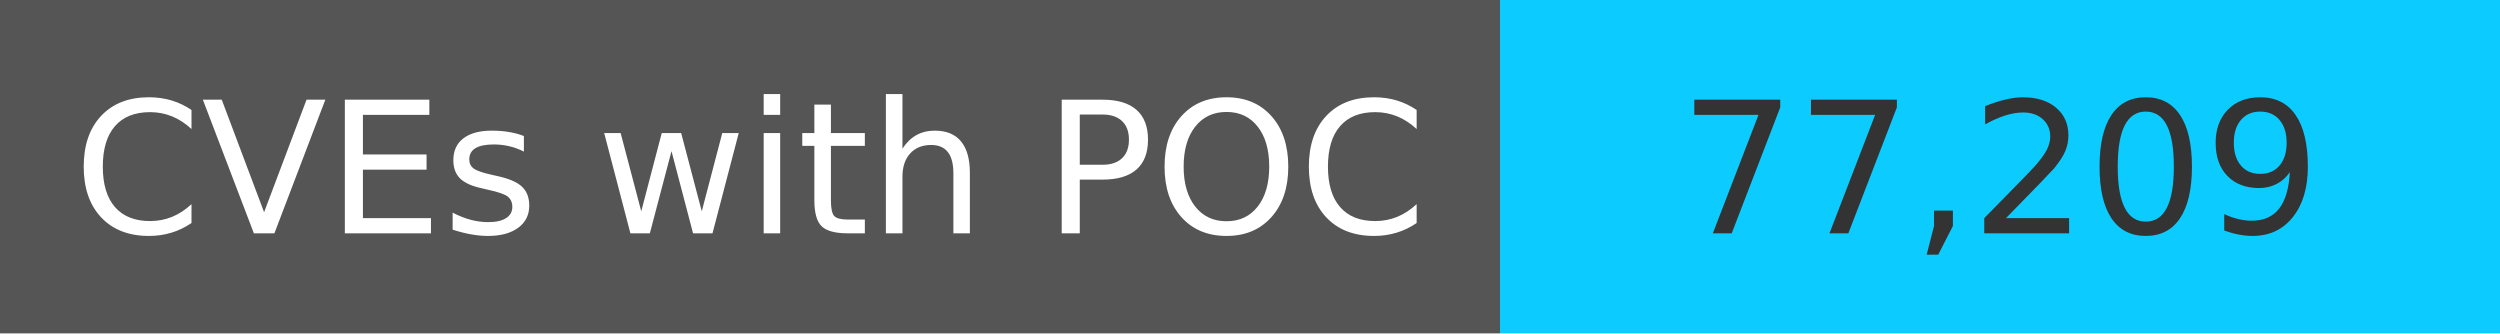
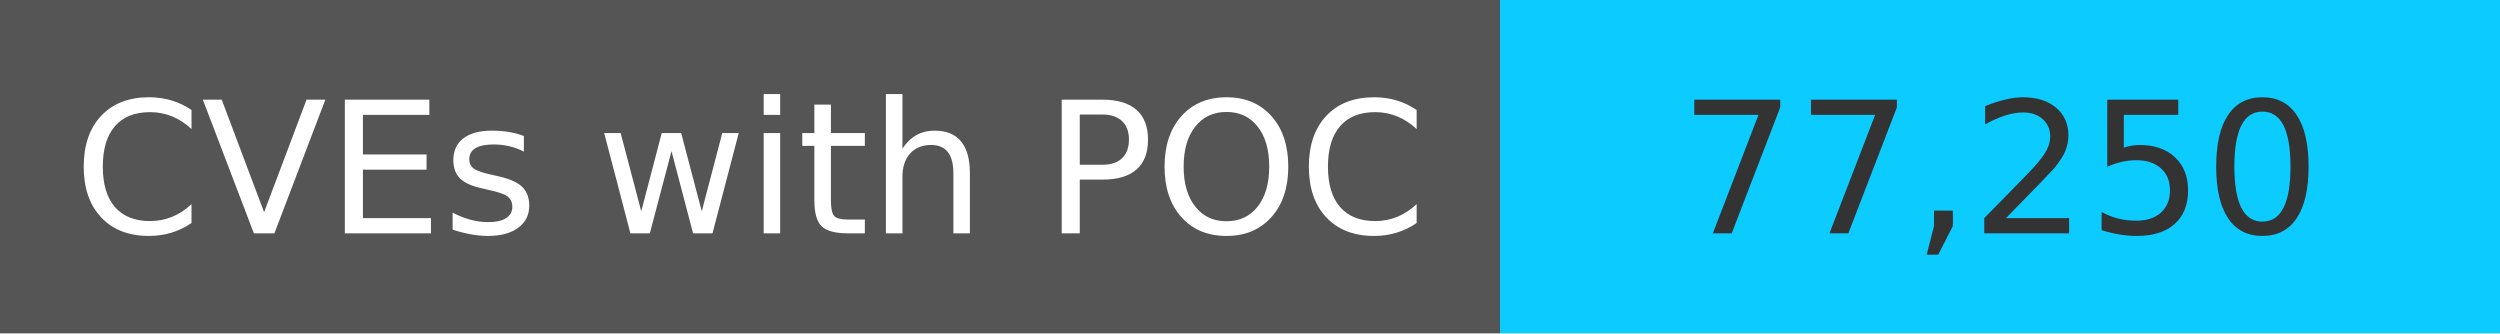
<svg xmlns="http://www.w3.org/2000/svg" width="150" height="20" role="img">
  <linearGradient id="s" x2="0" y2="100%">
    <stop offset="0" stop-color="#bbb" stop-opacity=".1" />
    <stop offset="1" stop-opacity=".1" />
  </linearGradient>
  <g>
    <rect width="90" height="20" fill="#555" />
    <rect x="90" width="267" height="20" fill="#0cccff" />
  </g>
  <g fill="#fff" text-anchor="middle" font-family="Verdana,Geneva,DejaVu Sans,sans-serif" text-rendering="geometricPrecision" font-size="110">
    <text x="450" y="140" transform="scale(.1)" fill="#fff">
            CVEs with POC
        </text>
    <text x="1200" y="140" transform="scale(.1)" fill="#333">
-             77,209
+             77,250
        </text>
  </g>
</svg>
